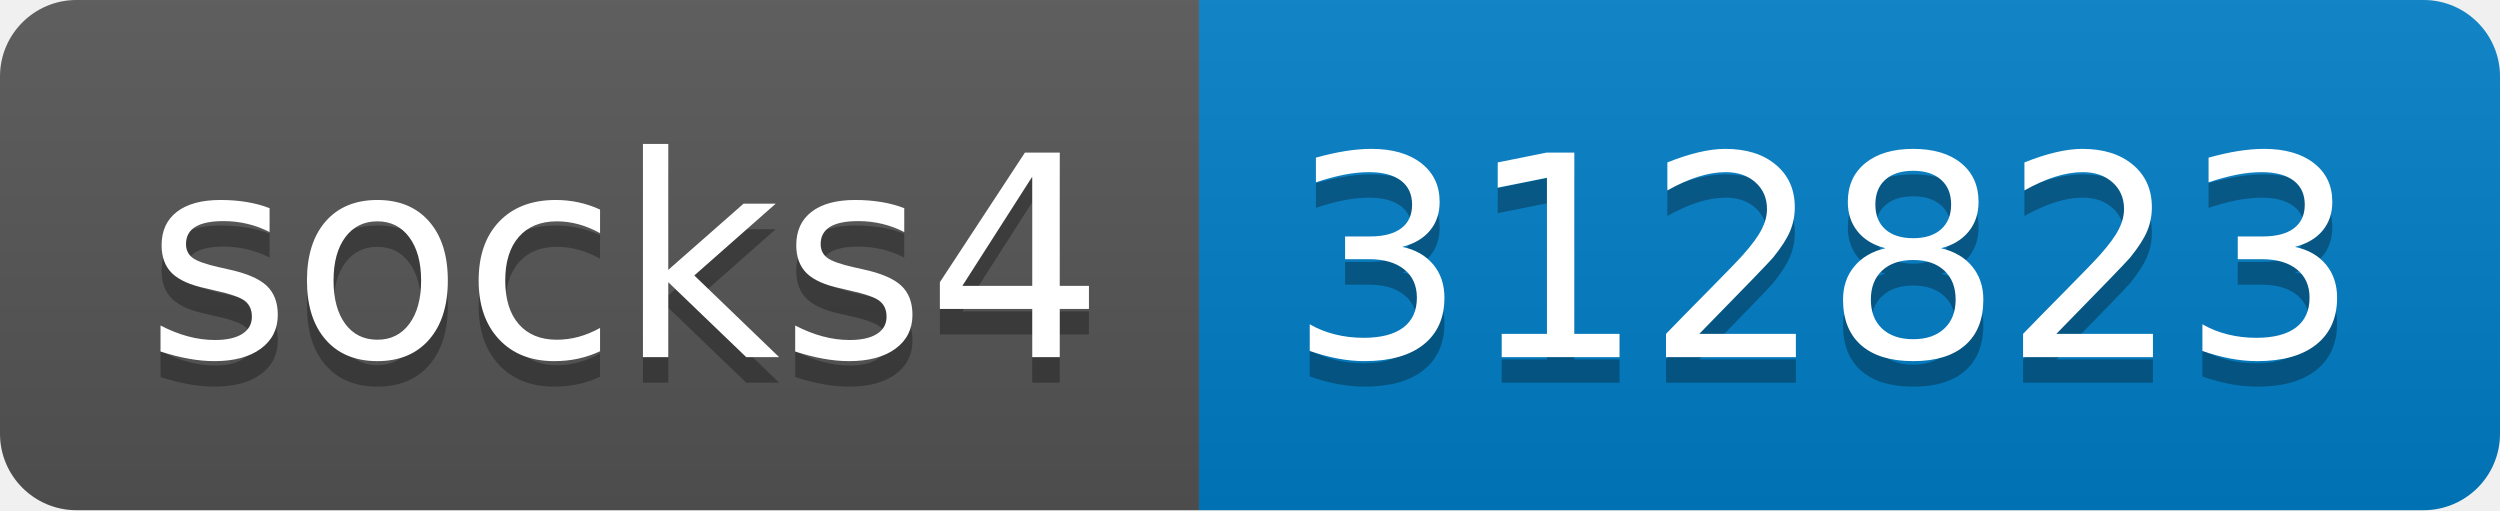
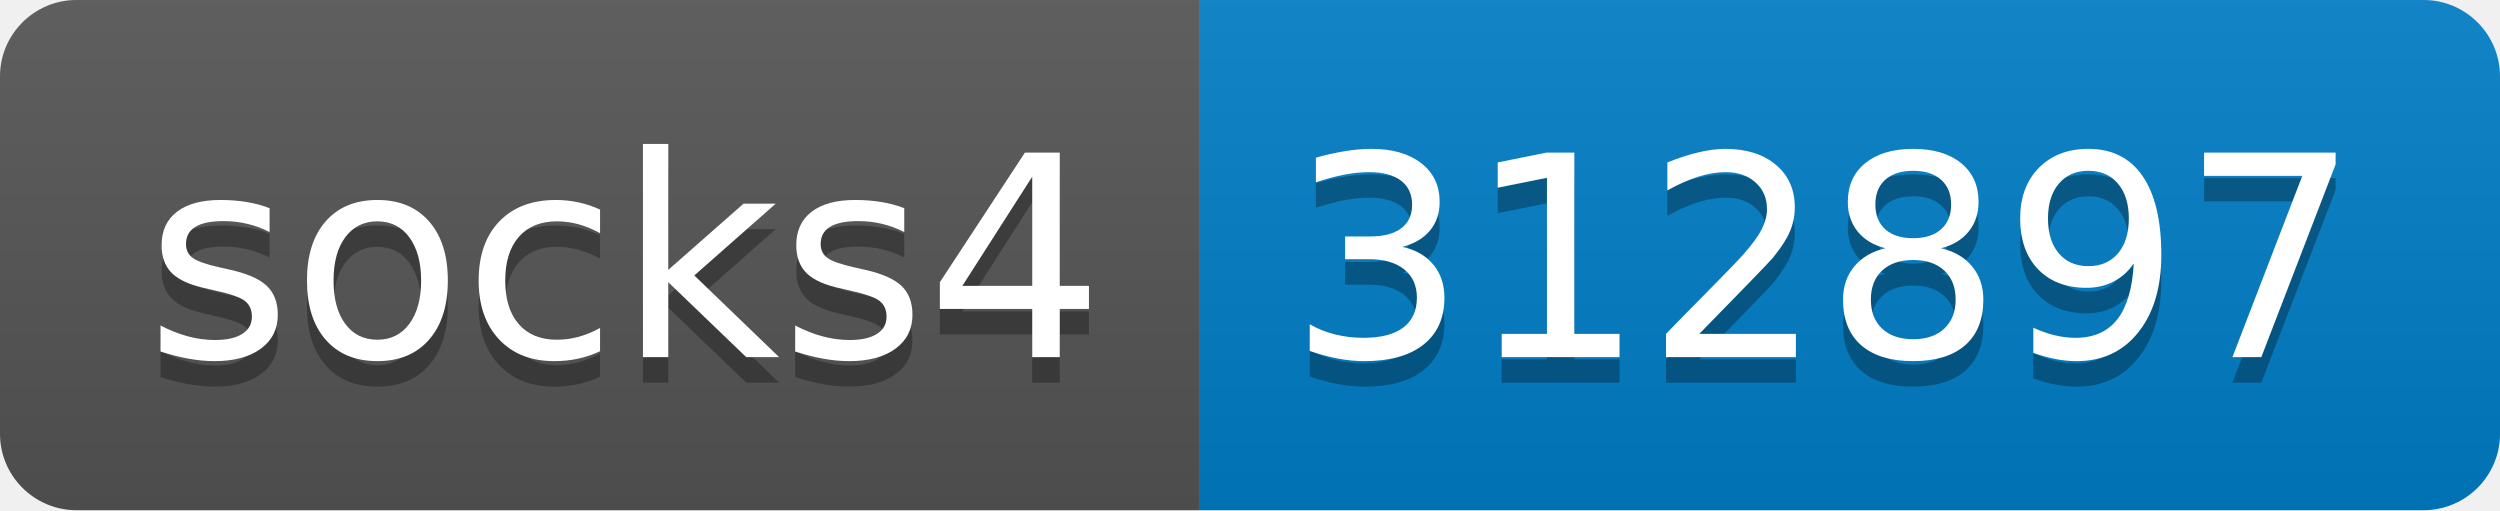
- <svg xmlns="http://www.w3.org/2000/svg" width="98" height="20" role="img" aria-label="socks4: 312823">
+ <svg xmlns="http://www.w3.org/2000/svg" width="98" height="20" role="img" aria-label="socks4: 312897">
  <linearGradient id="s" x2="0" y2="100%">
    <stop offset="0" stop-color="#bbb" stop-opacity=".1" />
    <stop offset="1" stop-opacity=".1" />
  </linearGradient>
  <clipPath id="r">
    <rect width="98" height="20" rx="3" fill="#fff" />
  </clipPath>
  <g clip-path="url(#r)">
    <rect width="47" height="20" fill="#555" />
    <rect x="47" width="51" height="20" fill="#007ec6" />
    <rect width="98" height="20" fill="url(#s)" />
  </g>
  <g fill="#fff" text-anchor="middle" font-family="Verdana,Geneva,DejaVu Sans,sans-serif" text-rendering="geometricPrecision" font-size="110">
    <text aria-hidden="true" x="245" y="150" fill="#010101" fill-opacity=".3" transform="scale(.1)" textLength="370">socks4</text>
    <text x="245" y="140" transform="scale(.1)" fill="#fff" textLength="370">socks4</text>
-     <text aria-hidden="true" x="715" y="150" fill="#010101" fill-opacity=".3" transform="scale(.1)" textLength="410">312823</text>
-     <text x="715" y="140" transform="scale(.1)" fill="#fff" textLength="410">312823</text>
+     <text aria-hidden="true" x="715" y="150" fill="#010101" fill-opacity=".3" transform="scale(.1)" textLength="410">312897</text>
+     <text x="715" y="140" transform="scale(.1)" fill="#fff" textLength="410">312897</text>
  </g>
</svg>
